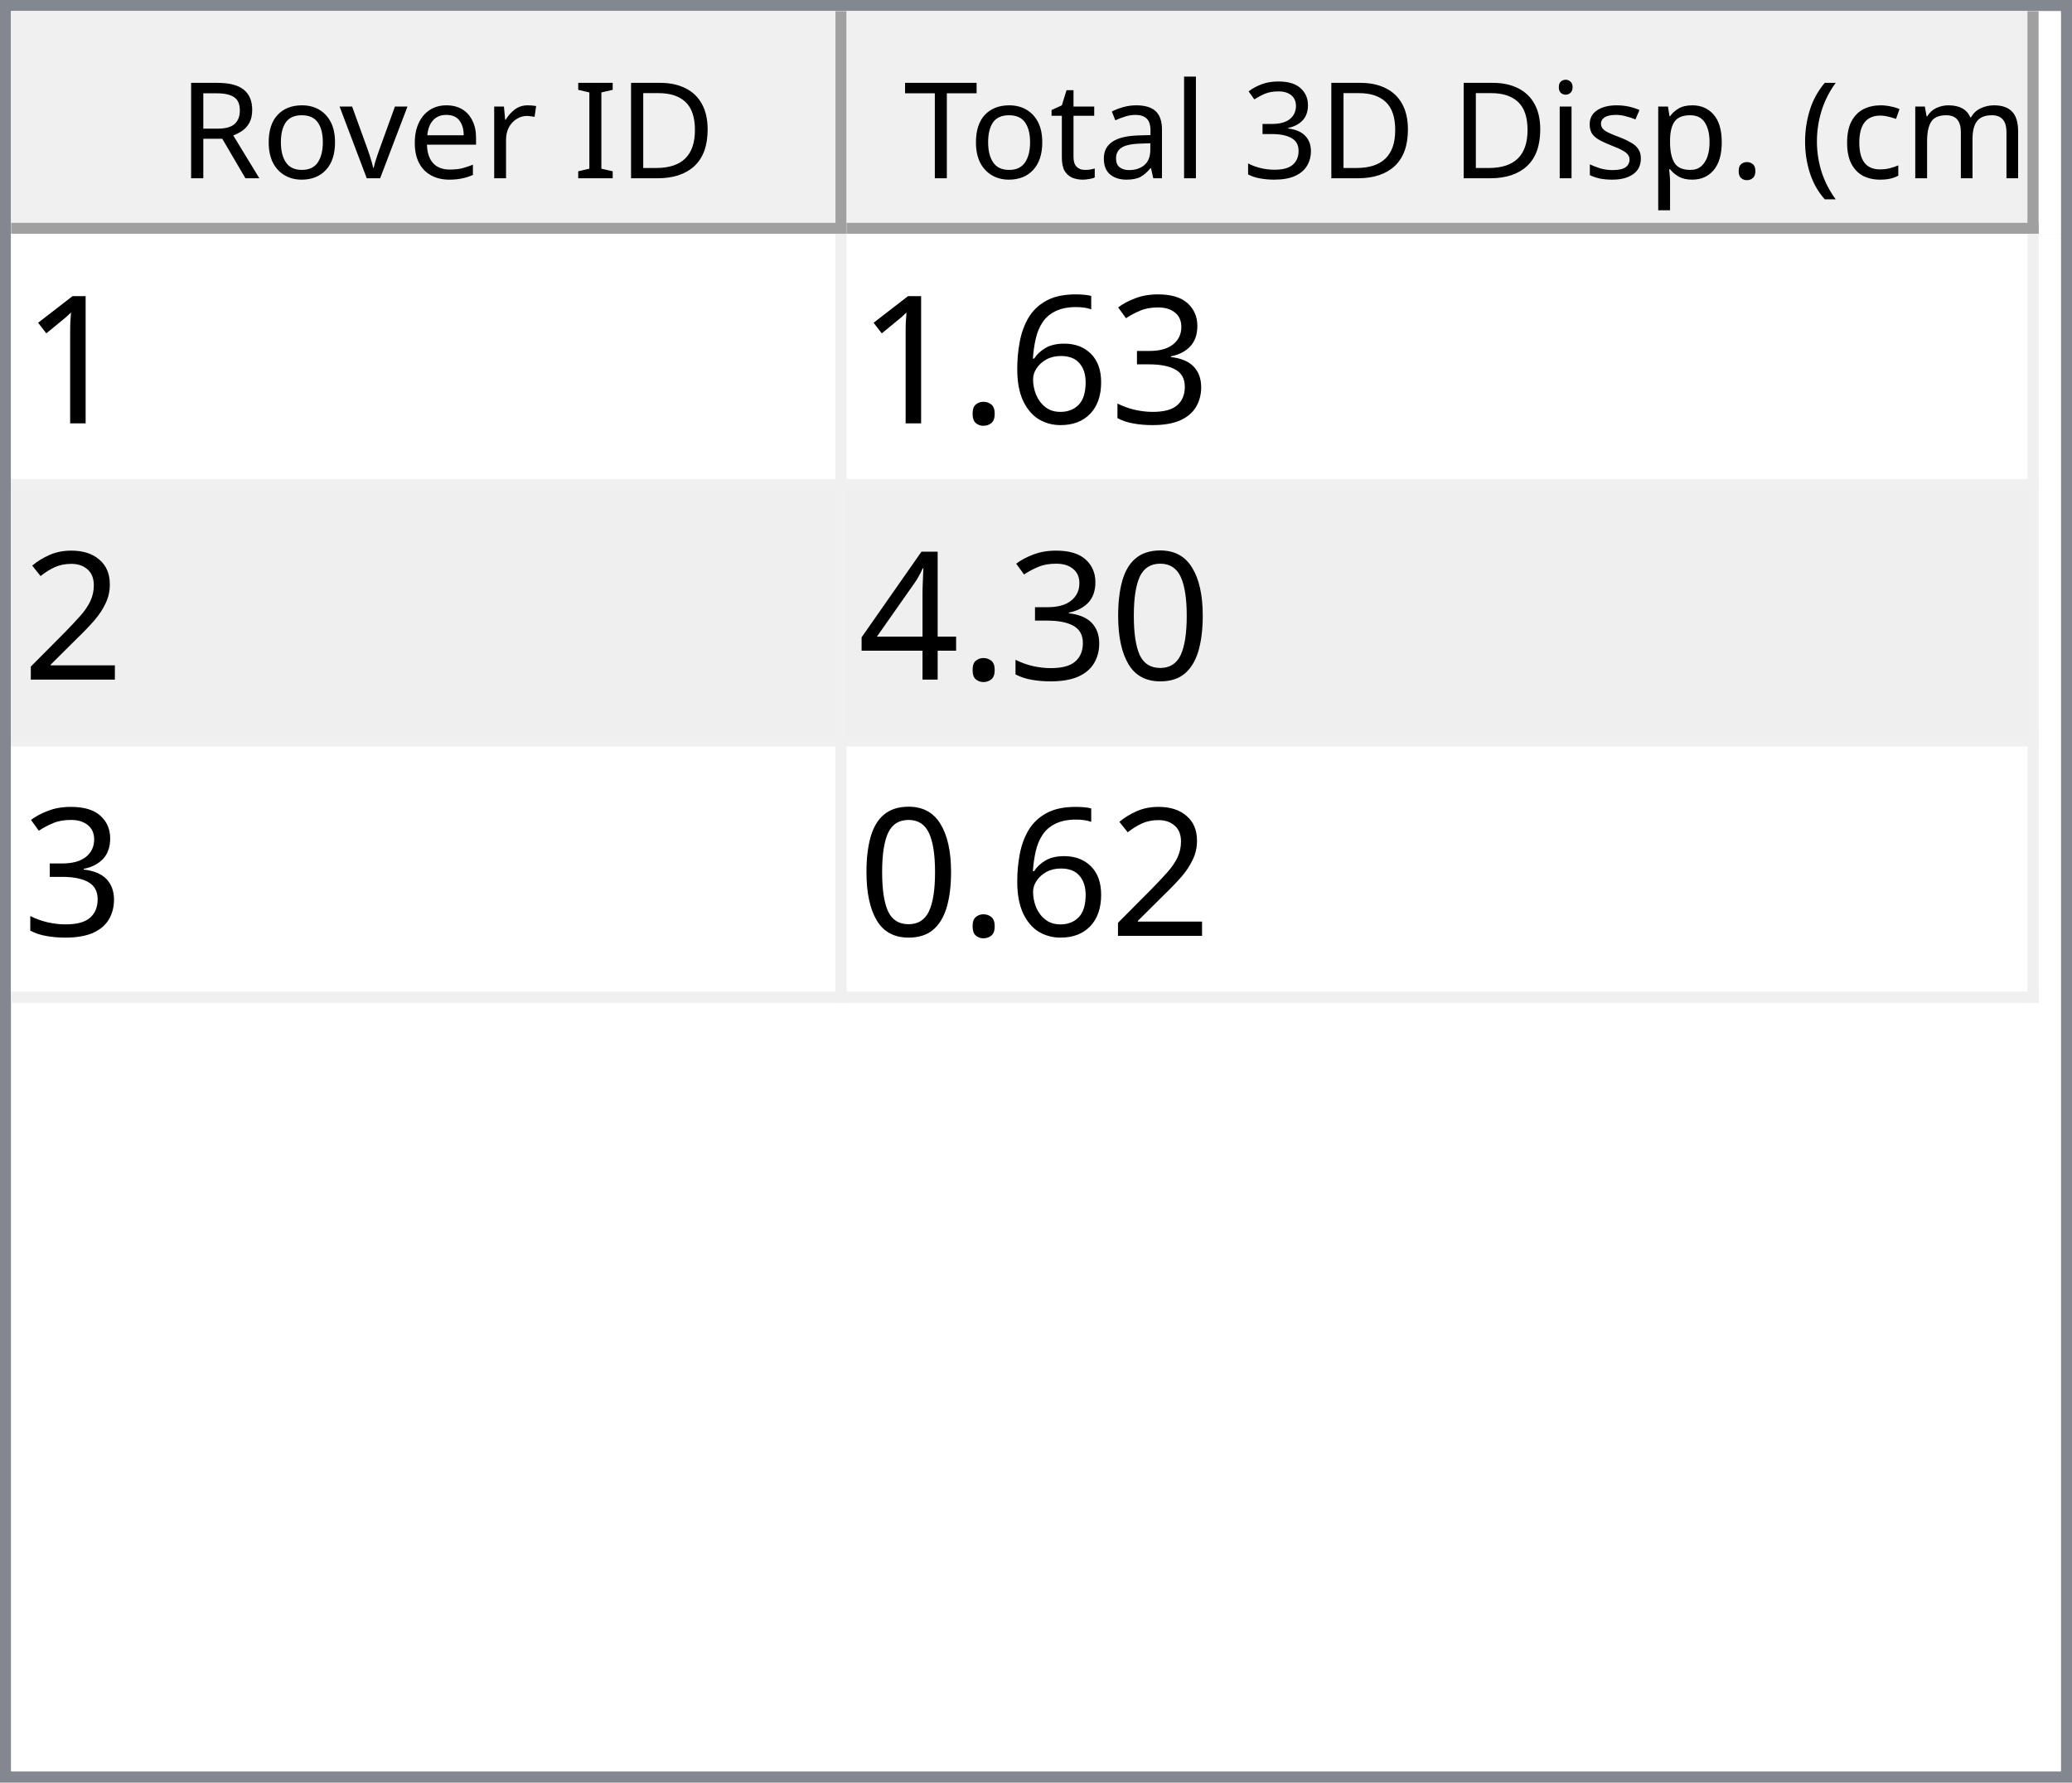
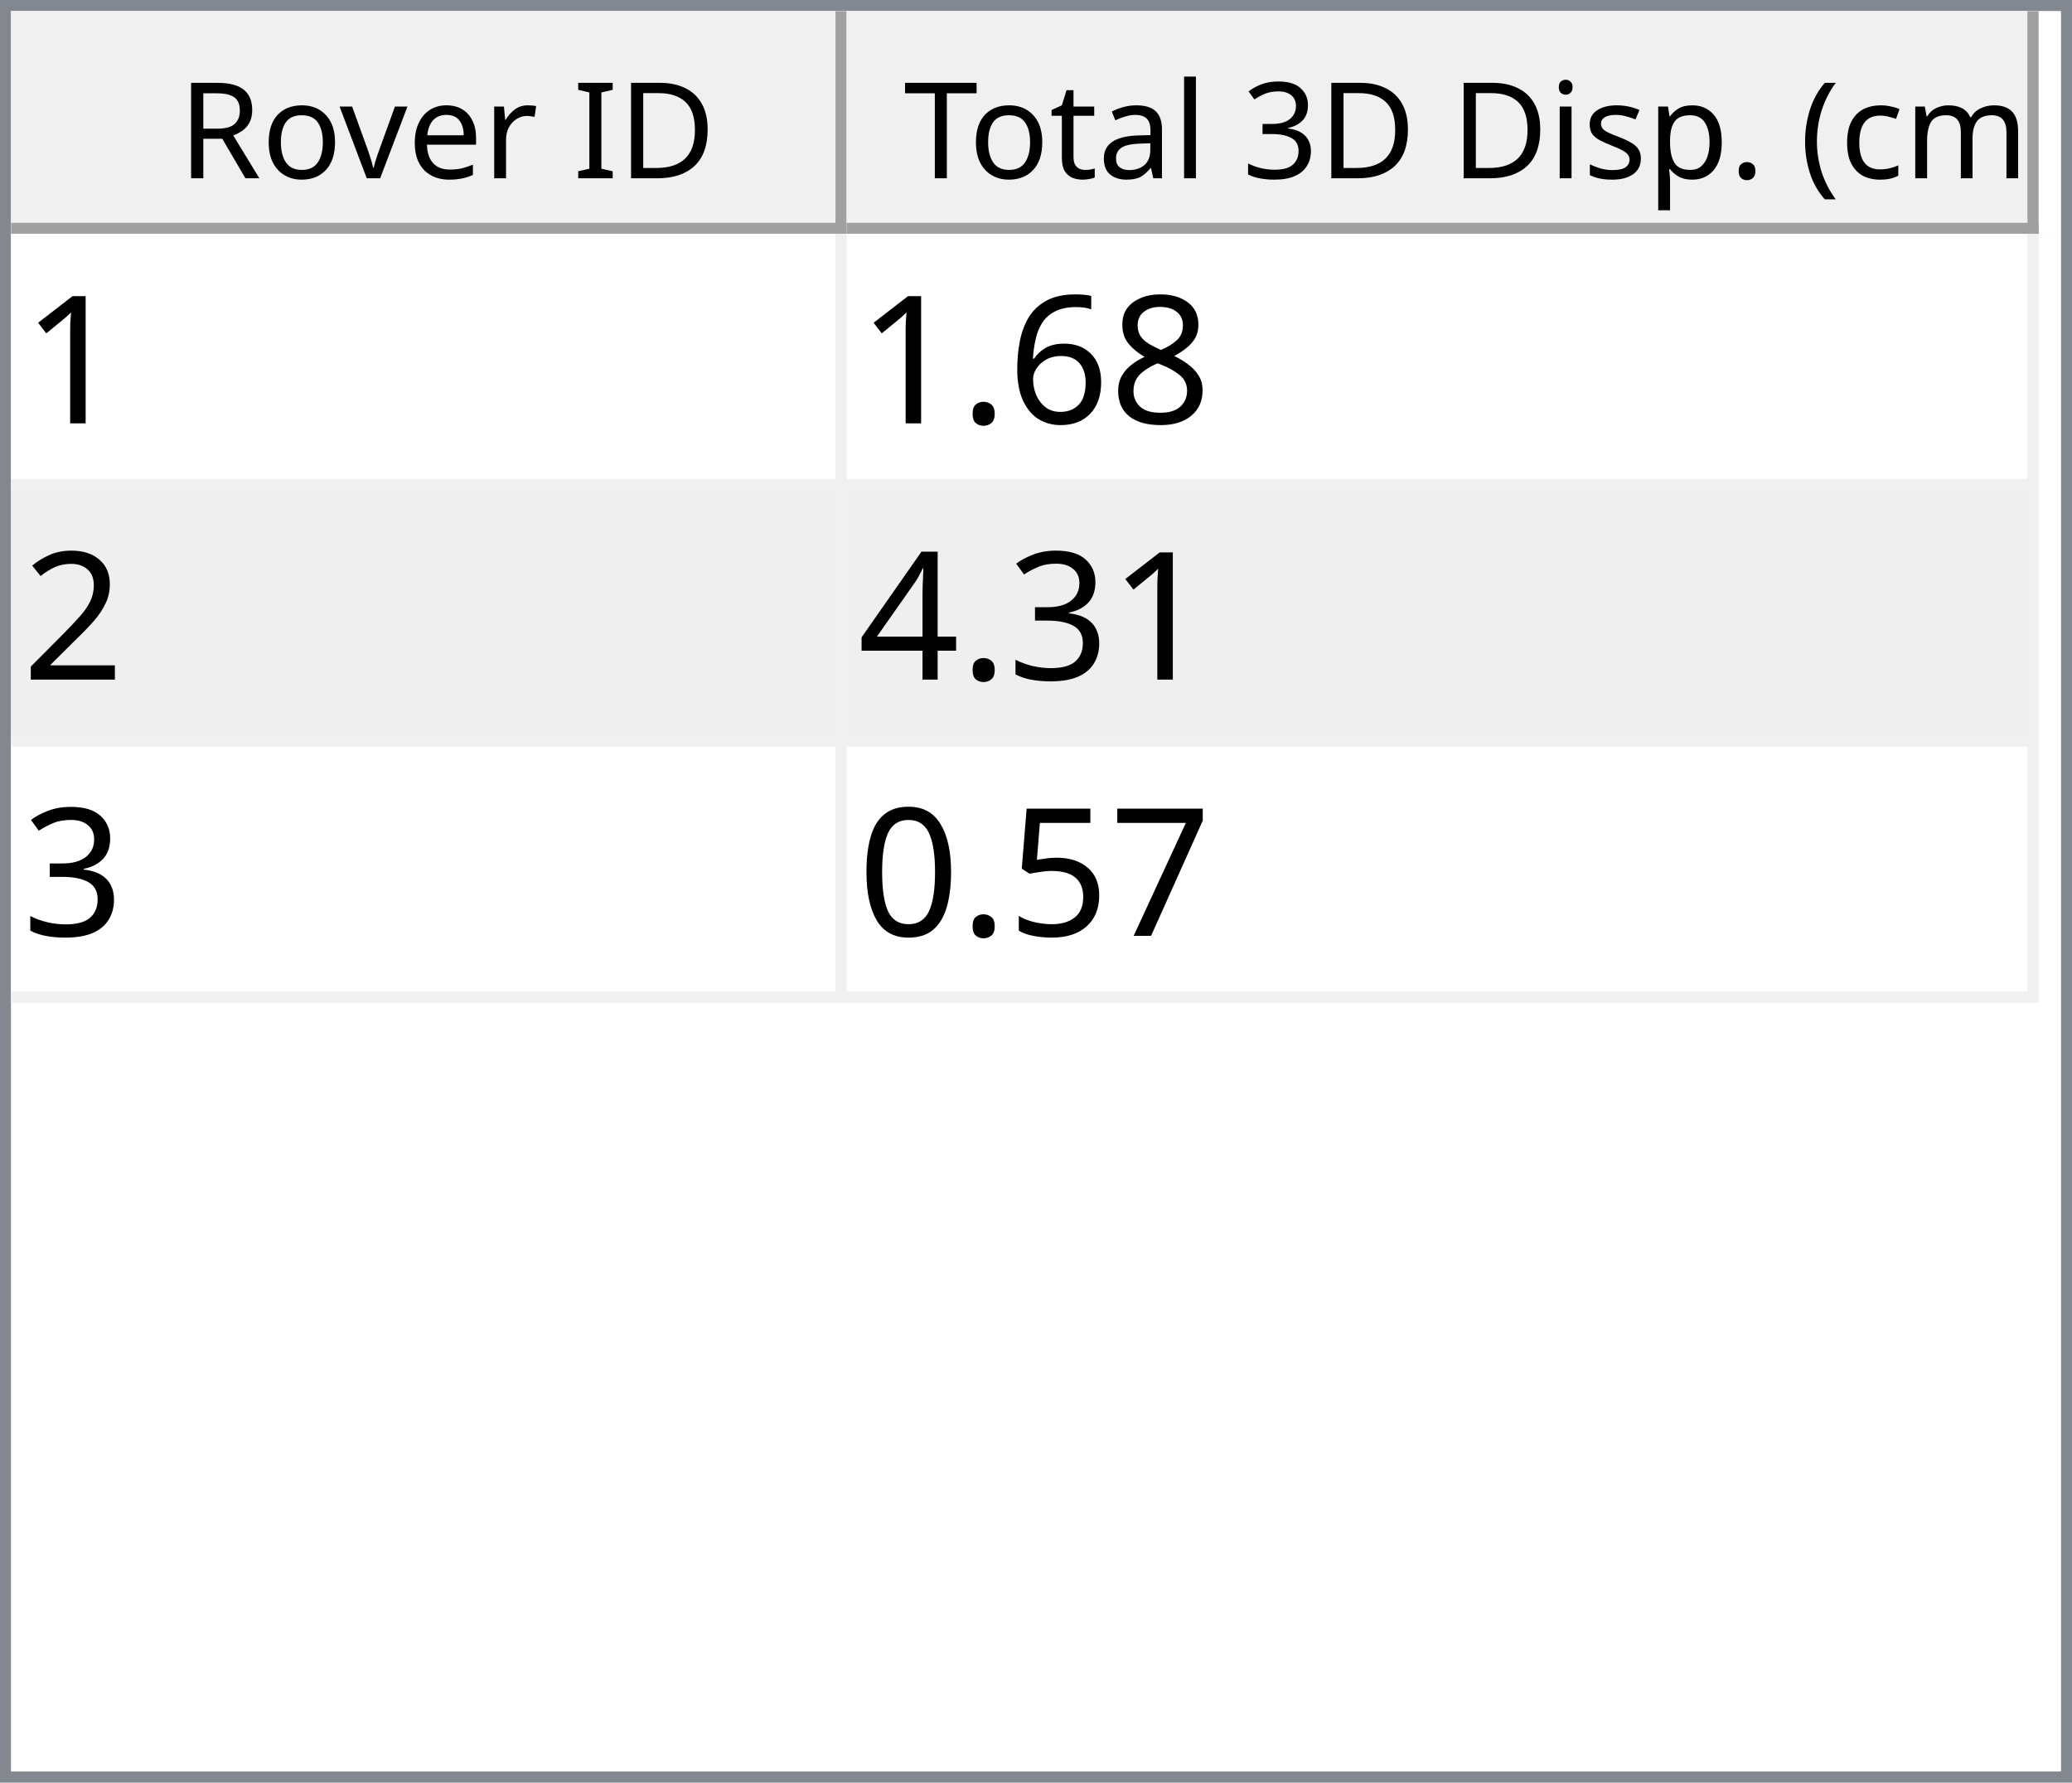
<svg xmlns="http://www.w3.org/2000/svg" style="fill-opacity:1; color-rendering:auto; color-interpolation:auto; text-rendering:auto; stroke:black; stroke-linecap:square; stroke-miterlimit:10; shape-rendering:auto; stroke-opacity:1; fill:black; stroke-dasharray:none; font-weight:normal; stroke-width:1; font-family:'Dialog'; font-style:normal; stroke-linejoin:miter; font-size:12px; stroke-dashoffset:0; image-rendering:auto;" width="186" height="160">
  <defs id="genericDefs" />
  <g>
    <defs id="defs1">
      <clipPath clipPathUnits="userSpaceOnUse" id="clipPath1">
        <path d="M0 0 L186 0 L186 160 L0 160 L0 0 Z" />
      </clipPath>
      <clipPath clipPathUnits="userSpaceOnUse" id="clipPath2">
        <path d="M0 0 L0 160 L186 160 L186 0 Z" />
      </clipPath>
      <clipPath clipPathUnits="userSpaceOnUse" id="clipPath3">
        <path d="M0 0 L0 20 L184 20 L184 0 Z" />
      </clipPath>
      <clipPath clipPathUnits="userSpaceOnUse" id="clipPath4">
        <path d="M0 0 L0 20 L75 20 L75 0 Z" />
      </clipPath>
      <clipPath clipPathUnits="userSpaceOnUse" id="clipPath5">
        <path d="M1 1 L1 19 L74 19 L74 1 Z" />
      </clipPath>
      <clipPath clipPathUnits="userSpaceOnUse" id="clipPath6">
        <path d="M0 0 L0 18 L73 18 L73 0 Z" />
      </clipPath>
      <clipPath clipPathUnits="userSpaceOnUse" id="clipPath7">
        <path d="M-0.5 -0.5 L-0.5 19.5 L74.5 19.5 L74.5 -0.5 Z" />
      </clipPath>
      <clipPath clipPathUnits="userSpaceOnUse" id="clipPath8">
        <path d="M0 0 L0 20 L107 20 L107 0 Z" />
      </clipPath>
      <clipPath clipPathUnits="userSpaceOnUse" id="clipPath9">
        <path d="M1 1 L1 19 L106 19 L106 1 Z" />
      </clipPath>
      <clipPath clipPathUnits="userSpaceOnUse" id="clipPath10">
        <path d="M0 0 L0 18 L105 18 L105 0 Z" />
      </clipPath>
      <clipPath clipPathUnits="userSpaceOnUse" id="clipPath11">
        <path d="M-0.5 -0.5 L-0.5 19.5 L106.5 19.5 L106.5 -0.5 Z" />
      </clipPath>
      <clipPath clipPathUnits="userSpaceOnUse" id="clipPath12">
        <path d="M0 0 L0 138 L184 138 L184 0 Z" />
      </clipPath>
      <clipPath clipPathUnits="userSpaceOnUse" id="clipPath13">
        <path d="M0 0 L0 69 L182 69 L182 0 Z" />
      </clipPath>
      <clipPath clipPathUnits="userSpaceOnUse" id="clipPath14">
        <path d="M-0.5 -0.5 L-0.5 68.5 L181.5 68.5 L181.5 -0.5 Z" />
      </clipPath>
      <clipPath clipPathUnits="userSpaceOnUse" id="clipPath15">
        <path d="M0 0 L0 22 L74 22 L74 0 Z" />
      </clipPath>
      <clipPath clipPathUnits="userSpaceOnUse" id="clipPath16">
        <path d="M0 0 L0 22 L106 22 L106 0 Z" />
      </clipPath>
      <font horiz-adv-x="64.551" id="font1">
        <font-face ascent="107.91" descent="25.098" units-per-em="100" style="font-style:normal; font-family:Segoe UI; font-weight:normal;" />
        <missing-glyph horiz-adv-x="64.551" d="M8.109 0 L8.109 68.266 L56.453 68.266 L56.453 0 L8.109 0 ZM15.328 7.234 L49.219 7.234 L49.219 61.031 L15.328 61.031 L15.328 7.234 Z" />
        <glyph unicode="D" horiz-adv-x="70.117" d="M9.188 0 L9.188 70.016 L28.516 70.016 Q65.531 70.016 65.531 35.891 Q65.531 19.672 55.25 9.836 Q44.969 0 27.734 0 L9.188 0 ZM17.391 62.594 L17.391 7.422 L27.828 7.422 Q41.609 7.422 49.273 14.797 Q56.938 22.172 56.938 35.688 Q56.938 62.594 28.328 62.594 L17.391 62.594 Z" />
        <glyph unicode="I" horiz-adv-x="26.611" d="M17.391 0 L9.188 0 L9.188 70.016 L17.391 70.016 L17.391 0 Z" />
        <glyph unicode=" " horiz-adv-x="27.393" d="" />
        <glyph unicode="r" horiz-adv-x="34.766" d="M34.188 41.891 Q32.078 43.5 28.125 43.5 Q23 43.5 19.555 38.672 Q16.109 33.844 16.109 25.484 L16.109 0 L8.109 0 L8.109 50 L16.109 50 L16.109 39.703 L16.312 39.703 Q18.016 44.969 21.531 47.922 Q25.047 50.875 29.391 50.875 Q32.516 50.875 34.188 50.203 L34.188 41.891 Z" />
        <glyph unicode="e" horiz-adv-x="52.295" d="M48.297 23 L12.984 23 Q13.188 14.656 17.484 10.109 Q21.781 5.562 29.297 5.562 Q37.75 5.562 44.828 11.141 L44.828 3.609 Q38.234 -1.172 27.391 -1.172 Q16.797 -1.172 10.742 5.641 Q4.688 12.453 4.688 24.812 Q4.688 36.469 11.305 43.82 Q17.922 51.172 27.734 51.172 Q37.547 51.172 42.922 44.828 Q48.297 38.484 48.297 27.203 L48.297 23 ZM40.094 29.781 Q40.047 36.719 36.75 40.578 Q33.453 44.438 27.594 44.438 Q21.922 44.438 17.969 40.383 Q14.016 36.328 13.094 29.781 L40.094 29.781 Z" />
        <glyph unicode="v" horiz-adv-x="47.9" d="M47.406 50 L27.484 0 L19.625 0 L0.688 50 L9.469 50 L22.172 13.672 Q23.578 9.672 23.922 6.688 L24.125 6.688 Q24.609 10.453 25.688 13.484 L38.969 50 L47.406 50 Z" />
        <glyph unicode="o" horiz-adv-x="58.594" d="M29 -1.172 Q17.922 -1.172 11.305 5.836 Q4.688 12.844 4.688 24.422 Q4.688 37.016 11.57 44.094 Q18.453 51.172 30.172 51.172 Q41.359 51.172 47.633 44.289 Q53.906 37.406 53.906 25.203 Q53.906 13.234 47.141 6.031 Q40.375 -1.172 29 -1.172 ZM29.594 44.438 Q21.875 44.438 17.383 39.188 Q12.891 33.938 12.891 24.703 Q12.891 15.828 17.43 10.695 Q21.969 5.562 29.594 5.562 Q37.359 5.562 41.531 10.594 Q45.703 15.625 45.703 24.906 Q45.703 34.281 41.531 39.359 Q37.359 44.438 29.594 44.438 Z" />
        <glyph unicode="R" horiz-adv-x="59.814" d="M59.375 0 L49.609 0 L37.891 19.625 Q36.281 22.359 34.766 24.289 Q33.25 26.219 31.664 27.438 Q30.078 28.656 28.25 29.219 Q26.422 29.781 24.125 29.781 L17.391 29.781 L17.391 0 L9.188 0 L9.188 70.016 L30.078 70.016 Q34.672 70.016 38.555 68.867 Q42.438 67.719 45.289 65.375 Q48.141 63.031 49.758 59.547 Q51.375 56.062 51.375 51.375 Q51.375 47.703 50.273 44.656 Q49.172 41.609 47.148 39.211 Q45.125 36.812 42.266 35.133 Q39.406 33.453 35.844 32.516 L35.844 32.328 Q37.594 31.547 38.891 30.547 Q40.188 29.547 41.359 28.18 Q42.531 26.812 43.68 25.078 Q44.828 23.344 46.234 21.047 L59.375 0 ZM17.391 62.594 L17.391 37.203 L28.516 37.203 Q31.594 37.203 34.203 38.133 Q36.812 39.062 38.719 40.797 Q40.625 42.531 41.703 45.047 Q42.781 47.562 42.781 50.688 Q42.781 56.297 39.141 59.445 Q35.5 62.594 28.609 62.594 L17.391 62.594 Z" />
        <glyph unicode=")" horiz-adv-x="30.176" d="M8.297 -15.922 L1.172 -15.922 Q16.406 2.344 16.406 26.812 Q16.406 51.469 1.078 70.016 L8.297 70.016 Q23.531 52.156 23.531 26.703 Q23.531 1.375 8.297 -15.922 Z" />
        <glyph unicode="m" horiz-adv-x="86.133" d="M79.109 0 L71.094 0 L71.094 28.719 Q71.094 37.016 68.531 40.727 Q65.969 44.438 59.906 44.438 Q54.781 44.438 51.195 39.75 Q47.609 35.062 47.609 28.516 L47.609 0 L39.594 0 L39.594 29.688 Q39.594 44.438 28.219 44.438 Q22.953 44.438 19.531 40.016 Q16.109 35.594 16.109 28.516 L16.109 0 L8.109 0 L8.109 50 L16.109 50 L16.109 42.094 L16.312 42.094 Q21.625 51.172 31.844 51.172 Q36.969 51.172 40.773 48.312 Q44.578 45.453 46 40.828 Q51.562 51.172 62.594 51.172 Q79.109 51.172 79.109 30.812 L79.109 0 Z" />
        <glyph unicode="c" horiz-adv-x="46.191" d="M42.188 2.297 Q36.422 -1.172 28.516 -1.172 Q17.828 -1.172 11.258 5.789 Q4.688 12.75 4.688 23.828 Q4.688 36.188 11.766 43.68 Q18.844 51.172 30.672 51.172 Q37.25 51.172 42.281 48.734 L42.281 40.531 Q36.719 44.438 30.375 44.438 Q22.703 44.438 17.797 38.945 Q12.891 33.453 12.891 24.516 Q12.891 15.719 17.508 10.641 Q22.125 5.562 29.891 5.562 Q36.422 5.562 42.188 9.906 L42.188 2.297 Z" />
        <glyph unicode="(" horiz-adv-x="30.176" d="M29.109 -15.922 L21.969 -15.922 Q6.844 1.375 6.844 26.703 Q6.844 52.156 21.969 70.016 L29.203 70.016 Q13.875 51.469 13.875 26.812 Q13.875 2.344 29.109 -15.922 Z" />
        <glyph unicode="." horiz-adv-x="21.68" d="M10.891 -1.078 Q8.641 -1.078 7.055 0.539 Q5.469 2.156 5.469 4.391 Q5.469 6.641 7.055 8.273 Q8.641 9.906 10.891 9.906 Q13.188 9.906 14.797 8.273 Q16.406 6.641 16.406 4.391 Q16.406 2.156 14.797 0.539 Q13.188 -1.078 10.891 -1.078 Z" />
        <glyph unicode="p" horiz-adv-x="58.789" d="M16.312 7.234 L16.109 7.234 L16.109 -23 L8.109 -23 L8.109 50 L16.109 50 L16.109 41.219 L16.312 41.219 Q22.219 51.172 33.594 51.172 Q43.266 51.172 48.688 44.461 Q54.109 37.75 54.109 26.469 Q54.109 13.922 48 6.375 Q41.891 -1.172 31.297 -1.172 Q21.578 -1.172 16.312 7.234 ZM16.109 27.391 L16.109 20.406 Q16.109 14.203 20.141 9.883 Q24.172 5.562 30.375 5.562 Q37.641 5.562 41.773 11.133 Q45.906 16.703 45.906 26.609 Q45.906 34.969 42.047 39.703 Q38.188 44.438 31.594 44.438 Q24.609 44.438 20.359 39.578 Q16.109 34.719 16.109 27.391 Z" />
        <glyph unicode="s" horiz-adv-x="42.432" d="M5.078 1.812 L5.078 10.406 Q11.625 5.562 19.484 5.562 Q30.031 5.562 30.031 12.594 Q30.031 14.594 29.125 15.992 Q28.219 17.391 26.68 18.461 Q25.141 19.531 23.07 20.383 Q21 21.234 18.609 22.172 Q15.281 23.484 12.766 24.828 Q10.25 26.172 8.57 27.859 Q6.891 29.547 6.031 31.695 Q5.172 33.844 5.172 36.719 Q5.172 40.234 6.789 42.945 Q8.406 45.656 11.086 47.484 Q13.766 49.312 17.211 50.242 Q20.656 51.172 24.312 51.172 Q30.812 51.172 35.938 48.922 L35.938 40.828 Q30.422 44.438 23.25 44.438 Q21 44.438 19.195 43.922 Q17.391 43.406 16.094 42.477 Q14.797 41.547 14.086 40.258 Q13.375 38.969 13.375 37.406 Q13.375 35.453 14.086 34.133 Q14.797 32.812 16.164 31.789 Q17.531 30.766 19.484 29.938 Q21.438 29.109 23.922 28.125 Q27.25 26.859 29.883 25.516 Q32.516 24.172 34.375 22.484 Q36.234 20.797 37.234 18.602 Q38.234 16.406 38.234 13.375 Q38.234 9.672 36.602 6.938 Q34.969 4.203 32.234 2.398 Q29.5 0.594 25.93 -0.289 Q22.359 -1.172 18.453 -1.172 Q10.75 -1.172 5.078 1.812 Z" />
        <glyph unicode="i" horiz-adv-x="24.219" d="M12.203 62.703 Q10.062 62.703 8.547 64.164 Q7.031 65.625 7.031 67.875 Q7.031 70.125 8.547 71.609 Q10.062 73.094 12.203 73.094 Q14.406 73.094 15.945 71.609 Q17.484 70.125 17.484 67.875 Q17.484 65.719 15.945 64.211 Q14.406 62.703 12.203 62.703 ZM16.109 0 L8.109 0 L8.109 50 L16.109 50 L16.109 0 Z" />
        <glyph unicode="3" horiz-adv-x="53.906" d="M46.531 19.828 Q46.531 15.094 44.75 11.211 Q42.969 7.328 39.719 4.57 Q36.469 1.812 31.93 0.297 Q27.391 -1.219 21.922 -1.219 Q11.922 -1.219 6 2.594 L6 11.188 Q13.094 5.609 22.219 5.609 Q25.875 5.609 28.828 6.539 Q31.781 7.469 33.906 9.227 Q36.031 10.984 37.18 13.477 Q38.328 15.969 38.328 19.094 Q38.328 32.812 18.797 32.812 L12.984 32.812 L12.984 39.594 L18.5 39.594 Q35.797 39.594 35.797 52.484 Q35.797 64.406 22.609 64.406 Q15.188 64.406 8.688 59.422 L8.688 67.188 Q15.375 71.188 24.609 71.188 Q29 71.188 32.57 69.969 Q36.141 68.75 38.68 66.555 Q41.219 64.359 42.609 61.281 Q44 58.203 44 54.5 Q44 40.672 30.031 36.719 L30.031 36.531 Q33.594 36.141 36.625 34.797 Q39.656 33.453 41.852 31.305 Q44.047 29.156 45.289 26.25 Q46.531 23.344 46.531 19.828 Z" />
        <glyph unicode="l" horiz-adv-x="24.219" d="M16.109 0 L8.109 0 L8.109 74.031 L16.109 74.031 L16.109 0 Z" />
        <glyph unicode="a" horiz-adv-x="50.879" d="M43.891 0 L35.891 0 L35.891 7.812 L35.688 7.812 Q30.469 -1.172 20.312 -1.172 Q12.844 -1.172 8.617 2.781 Q4.391 6.734 4.391 13.281 Q4.391 27.297 20.906 29.594 L35.891 31.688 Q35.891 44.438 25.594 44.438 Q16.547 44.438 9.281 38.281 L9.281 46.484 Q16.656 51.172 26.266 51.172 Q43.891 51.172 43.891 32.516 L43.891 0 ZM35.891 25.297 L23.828 23.641 Q18.266 22.859 15.43 20.875 Q12.594 18.891 12.594 13.875 Q12.594 10.203 15.211 7.883 Q17.828 5.562 22.172 5.562 Q28.125 5.562 32.008 9.742 Q35.891 13.922 35.891 20.312 L35.891 25.297 Z" />
        <glyph unicode="t" horiz-adv-x="33.887" d="M31.297 0.484 Q28.469 -1.078 23.828 -1.078 Q10.688 -1.078 10.688 13.578 L10.688 43.172 L2.094 43.172 L2.094 50 L10.688 50 L10.688 62.203 L18.703 64.797 L18.703 50 L31.297 50 L31.297 43.172 L18.703 43.172 L18.703 14.984 Q18.703 9.969 20.414 7.82 Q22.125 5.672 26.078 5.672 Q29.109 5.672 31.297 7.328 L31.297 0.484 Z" />
        <glyph unicode="T" horiz-adv-x="52.393" d="M50.594 62.594 L30.375 62.594 L30.375 0 L22.172 0 L22.172 62.594 L2 62.594 L2 70.016 L50.594 70.016 L50.594 62.594 Z" />
      </font>
      <font horiz-adv-x="75.0" id="font2">
        <font-face ascent="100.537" descent="21.973" units-per-em="100" style="font-style:normal; font-family:sans-serif; font-weight:normal;" />
        <missing-glyph horiz-adv-x="75.0" d="M12.5 0 L12.5 62.5 L62.5 62.5 L62.5 0 L12.5 0 ZM14.062 1.562 L60.938 1.562 L60.938 60.938 L14.062 60.938 L14.062 1.562 Z" />
        <glyph unicode="1" horiz-adv-x="55.615" d="M37.25 0 L28.469 0 L28.469 56 Q25.297 52.984 20.141 49.953 Q14.984 46.922 10.891 45.406 L10.891 53.906 Q18.266 57.375 23.781 62.305 Q29.297 67.234 31.594 71.875 L37.25 71.875 L37.25 0 Z" />
-         <glyph unicode="3" horiz-adv-x="55.615" d="M4.203 18.891 L12.984 20.062 Q14.5 12.594 18.141 9.297 Q21.781 6 27 6 Q33.203 6 37.477 10.297 Q41.75 14.594 41.75 20.953 Q41.75 27 37.797 30.93 Q33.844 34.859 27.734 34.859 Q25.25 34.859 21.531 33.891 L22.516 41.609 Q23.391 41.5 23.922 41.5 Q29.547 41.5 34.039 44.43 Q38.531 47.359 38.531 53.469 Q38.531 58.297 35.258 61.477 Q31.984 64.656 26.812 64.656 Q21.688 64.656 18.266 61.43 Q14.844 58.203 13.875 51.766 L5.078 53.328 Q6.688 62.156 12.398 67.016 Q18.109 71.875 26.609 71.875 Q32.469 71.875 37.398 69.359 Q42.328 66.844 44.945 62.5 Q47.562 58.156 47.562 53.266 Q47.562 48.641 45.07 44.828 Q42.578 41.016 37.703 38.766 Q44.047 37.312 47.562 32.695 Q51.078 28.078 51.078 21.141 Q51.078 11.766 44.242 5.25 Q37.406 -1.266 26.953 -1.266 Q17.531 -1.266 11.305 4.352 Q5.078 9.969 4.203 18.891 Z" />
+         <glyph unicode="8" horiz-adv-x="55.615" d="M17.672 38.812 Q12.203 40.828 9.57 44.539 Q6.938 48.25 6.938 53.422 Q6.938 61.234 12.555 66.555 Q18.172 71.875 27.484 71.875 Q36.859 71.875 42.578 66.43 Q48.297 60.984 48.297 53.172 Q48.297 48.188 45.68 44.508 Q43.062 40.828 37.75 38.812 Q44.344 36.672 47.781 31.883 Q51.219 27.094 51.219 20.453 Q51.219 11.281 44.727 5.031 Q38.234 -1.219 27.641 -1.219 Q17.047 -1.219 10.547 5.055 Q4.047 11.328 4.047 20.703 Q4.047 27.688 7.594 32.398 Q11.141 37.109 17.672 38.812 ZM15.922 53.719 Q15.922 48.641 19.195 45.414 Q22.469 42.188 27.688 42.188 Q32.766 42.188 36.016 45.383 Q39.266 48.578 39.266 53.219 Q39.266 58.062 35.914 61.359 Q32.562 64.656 27.594 64.656 Q22.562 64.656 19.242 61.43 Q15.922 58.203 15.922 53.719 ZM13.094 20.656 Q13.094 16.891 14.875 13.375 Q16.656 9.859 20.172 7.93 Q23.688 6 27.734 6 Q34.031 6 38.133 10.055 Q42.234 14.109 42.234 20.359 Q42.234 26.703 38.016 30.859 Q33.797 35.016 27.438 35.016 Q21.234 35.016 17.164 30.914 Q13.094 26.812 13.094 20.656 Z" />
        <glyph unicode="6" horiz-adv-x="55.615" d="M49.75 54.047 L41.016 53.375 Q39.844 58.547 37.703 60.891 Q34.125 64.656 28.906 64.656 Q24.703 64.656 21.531 62.312 Q17.391 59.281 14.992 53.469 Q12.594 47.656 12.5 36.922 Q15.672 41.75 20.266 44.094 Q24.859 46.438 29.891 46.438 Q38.672 46.438 44.852 39.969 Q51.031 33.5 51.031 23.25 Q51.031 16.5 48.125 10.719 Q45.219 4.938 40.141 1.859 Q35.062 -1.219 28.609 -1.219 Q17.625 -1.219 10.695 6.859 Q3.766 14.938 3.766 33.5 Q3.766 54.25 11.422 63.672 Q18.109 71.875 29.438 71.875 Q37.891 71.875 43.289 67.141 Q48.688 62.406 49.75 54.047 ZM13.875 23.188 Q13.875 18.656 15.797 14.508 Q17.719 10.359 21.188 8.18 Q24.656 6 28.469 6 Q34.031 6 38.039 10.492 Q42.047 14.984 42.047 22.703 Q42.047 30.125 38.086 34.398 Q34.125 38.672 28.125 38.672 Q22.172 38.672 18.023 34.398 Q13.875 30.125 13.875 23.188 Z" />
        <glyph unicode="." horiz-adv-x="27.783" d="M9.078 0 L9.078 10.016 L19.094 10.016 L19.094 0 L9.078 0 Z" />
        <glyph unicode="2" horiz-adv-x="55.615" d="M50.344 8.453 L50.344 0 L3.031 0 Q2.938 3.172 4.047 6.109 Q5.859 10.938 9.836 15.625 Q13.812 20.312 21.344 26.469 Q33.016 36.031 37.117 41.625 Q41.219 47.219 41.219 52.203 Q41.219 57.422 37.477 61.008 Q33.734 64.594 27.734 64.594 Q21.391 64.594 17.578 60.789 Q13.766 56.984 13.719 50.25 L4.688 51.172 Q5.609 61.281 11.664 66.578 Q17.719 71.875 27.938 71.875 Q38.234 71.875 44.242 66.164 Q50.25 60.453 50.25 52 Q50.25 47.703 48.492 43.555 Q46.734 39.406 42.656 34.812 Q38.578 30.219 29.109 22.219 Q21.188 15.578 18.945 13.211 Q16.703 10.844 15.234 8.453 L50.344 8.453 Z" />
+         <glyph unicode="3" horiz-adv-x="55.615" d="M4.203 18.891 L12.984 20.062 Q14.5 12.594 18.141 9.297 Q21.781 6 27 6 Q33.203 6 37.477 10.297 Q41.75 14.594 41.75 20.953 Q41.75 27 37.797 30.93 Q33.844 34.859 27.734 34.859 Q25.25 34.859 21.531 33.891 L22.516 41.609 Q23.391 41.5 23.922 41.5 Q29.547 41.5 34.039 44.43 Q38.531 47.359 38.531 53.469 Q38.531 58.297 35.258 61.477 Q31.984 64.656 26.812 64.656 Q21.688 64.656 18.266 61.43 Q14.844 58.203 13.875 51.766 L5.078 53.328 Q6.688 62.156 12.398 67.016 Q18.109 71.875 26.609 71.875 Q32.469 71.875 37.398 69.359 Q42.328 66.844 44.945 62.5 Q47.562 58.156 47.562 53.266 Q47.562 48.641 45.07 44.828 Q42.578 41.016 37.703 38.766 Q44.047 37.312 47.562 32.695 Q51.078 28.078 51.078 21.141 Q51.078 11.766 44.242 5.25 Q37.406 -1.266 26.953 -1.266 Q17.531 -1.266 11.305 4.352 Q5.078 9.969 4.203 18.891 Z" />
+         <glyph unicode="4" horiz-adv-x="55.615" d="M32.328 0 L32.328 17.141 L1.266 17.141 L1.266 25.203 L33.938 71.578 L41.109 71.578 L41.109 25.203 L50.781 25.203 L50.781 17.141 L41.109 17.141 L41.109 0 L32.328 0 ZM32.328 25.203 L32.328 57.469 L9.906 25.203 L32.328 25.203 Z" />
+         <glyph unicode="7" horiz-adv-x="55.615" d="M4.734 62.203 L4.734 70.656 L51.078 70.656 L51.078 63.812 Q44.234 56.547 37.523 44.484 Q30.812 32.422 27.156 19.672 Q24.516 10.688 23.781 0 L14.75 0 Q14.891 8.453 18.062 20.414 Q21.234 32.375 27.172 43.484 Q33.109 54.594 39.797 62.203 L4.734 62.203 Z" />
+         <glyph unicode="5" horiz-adv-x="55.615" d="M4.156 18.75 L13.375 19.531 Q14.406 12.797 18.141 9.398 Q21.875 6 27.156 6 Q33.5 6 37.891 10.789 Q42.281 15.578 42.281 23.484 Q42.281 31 38.062 35.352 Q33.844 39.703 27 39.703 Q22.75 39.703 19.336 37.773 Q15.922 35.844 13.969 32.766 L5.719 33.844 L12.641 70.609 L48.25 70.609 L48.25 62.203 L19.672 62.203 L15.828 42.969 Q22.266 47.469 29.344 47.469 Q38.719 47.469 45.164 40.969 Q51.609 34.469 51.609 24.266 Q51.609 14.547 45.953 7.469 Q39.062 -1.219 27.156 -1.219 Q17.391 -1.219 11.211 4.25 Q5.031 9.719 4.156 18.75 Z" />
        <glyph unicode="0" horiz-adv-x="55.615" d="M4.156 35.297 Q4.156 48 6.766 55.742 Q9.375 63.484 14.523 67.68 Q19.672 71.875 27.484 71.875 Q33.25 71.875 37.594 69.555 Q41.938 67.234 44.773 62.867 Q47.609 58.5 49.219 52.227 Q50.828 45.953 50.828 35.297 Q50.828 22.703 48.242 14.969 Q45.656 7.234 40.508 3.008 Q35.359 -1.219 27.484 -1.219 Q17.141 -1.219 11.234 6.203 Q4.156 15.141 4.156 35.297 ZM13.188 35.297 Q13.188 17.672 17.312 11.836 Q21.438 6 27.484 6 Q33.547 6 37.672 11.859 Q41.797 17.719 41.797 35.297 Q41.797 52.984 37.672 58.789 Q33.547 64.594 27.391 64.594 Q21.344 64.594 17.719 59.469 Q13.188 52.938 13.188 35.297 Z" />
-         <glyph unicode="4" horiz-adv-x="55.615" d="M32.328 0 L32.328 17.141 L1.266 17.141 L1.266 25.203 L33.938 71.578 L41.109 71.578 L41.109 25.203 L50.781 25.203 L50.781 17.141 L41.109 17.141 L41.109 0 L32.328 0 ZM32.328 25.203 L32.328 57.469 L9.906 25.203 L32.328 25.203 Z" />
      </font>
    </defs>
    <g style="fill:white; stroke:white;">
      <rect x="0" y="0" width="186" style="clip-path:url(#clipPath1); stroke:none;" height="160" />
    </g>
    <g style="fill:white; text-rendering:optimizeSpeed; color-rendering:optimizeSpeed; image-rendering:optimizeSpeed; shape-rendering:crispEdges; stroke:white; color-interpolation:sRGB;">
      <rect x="0" width="186" height="160" y="0" style="stroke:none;" />
      <path style="stroke:none;" d="M0 160 L186 160 L186 0 L0 0 Z" />
    </g>
    <g style="fill:rgb(240,240,240); font-family:'Segoe UI'; stroke:rgb(240,240,240);">
      <rect x="0" y="0" width="186" style="clip-path:url(#clipPath2); stroke:none;" height="160" />
    </g>
    <g style="fill:rgb(130,135,144); font-family:'Segoe UI'; stroke:rgb(130,135,144);">
      <path d="M0 0 L186 0 L186 160 L0 160 L0 0 ZM1 1 L185 1 L185 159 L1 159 L1 1 Z" style="fill-rule:evenodd; clip-path:url(#clipPath2); stroke:none;" />
    </g>
    <g style="fill:white; font-family:'Segoe UI'; stroke:white;" transform="translate(1,1)">
      <rect x="0" y="0" width="184" style="clip-path:url(#clipPath3); stroke:none;" height="20" />
    </g>
    <g style="fill:rgb(240,240,240); font-family:'Segoe UI'; stroke:rgb(240,240,240);" transform="translate(1,1)">
      <rect x="0" y="0" width="75" style="clip-path:url(#clipPath4); stroke:none;" height="20" />
    </g>
    <g style="font-family:'Segoe UI';" transform="translate(2,2)">
      <text x="14" xml:space="preserve" y="14" style="clip-path:url(#clipPath6); stroke:none;">Rover ID</text>
    </g>
    <g style="fill:rgb(160,160,160); font-family:'Segoe UI'; stroke:rgb(160,160,160); stroke-linejoin:bevel;" transform="translate(1.5,1.5)">
      <line x1="74" x2="74" y1="0" style="fill:none; clip-path:url(#clipPath7);" y2="19" />
    </g>
    <g style="fill:rgb(160,160,160); font-family:'Segoe UI'; stroke:rgb(160,160,160); stroke-linejoin:bevel;" transform="matrix(1,0,0,1,1,1) translate(0.5,0.5)">
      <line x1="0" x2="74" y1="19" style="fill:none; clip-path:url(#clipPath7);" y2="19" />
    </g>
    <g style="fill:rgb(240,240,240); font-family:'Segoe UI'; stroke:rgb(240,240,240);" transform="translate(76,1)">
      <rect x="0" y="0" width="107" style="clip-path:url(#clipPath8); stroke:none;" height="20" />
    </g>
    <g style="font-family:'Segoe UI';" transform="translate(77,2)">
      <text x="1" xml:space="preserve" y="14" style="clip-path:url(#clipPath10); stroke:none;"> Total 3D Disp. (cm)</text>
    </g>
    <g style="fill:rgb(160,160,160); font-family:'Segoe UI'; stroke:rgb(160,160,160); stroke-linejoin:bevel;" transform="translate(76.5,1.5)">
      <line x1="106" x2="106" y1="0" style="fill:none; clip-path:url(#clipPath11);" y2="19" />
    </g>
    <g style="fill:rgb(160,160,160); font-family:'Segoe UI'; stroke:rgb(160,160,160); stroke-linejoin:bevel;" transform="matrix(1,0,0,1,76,1) translate(0.5,0.5)">
      <line x1="0" x2="106" y1="19" style="fill:none; clip-path:url(#clipPath11);" y2="19" />
    </g>
    <g style="fill:white; font-family:'Segoe UI'; stroke:white;" transform="translate(1,21)">
      <rect x="0" y="0" width="184" style="clip-path:url(#clipPath12); stroke:none;" height="138" />
    </g>
    <g style="fill:rgb(240,240,240); font-size:16px; font-family:sans-serif; stroke:rgb(240,240,240);" transform="translate(1,21)">
      <rect x="0" y="0" width="182" style="clip-path:url(#clipPath13); stroke:none;" height="69" />
      <line transform="translate(0.5,0.5)" x1="0" x2="181" y1="22" style="clip-path:url(#clipPath14); fill:none; stroke-linejoin:bevel;" y2="22" />
    </g>
    <g transform="matrix(1,0,0,1,1,21) translate(0.5,0.5)" style="fill:rgb(240,240,240); font-size:16px; font-family:sans-serif; stroke:rgb(240,240,240); stroke-linejoin:bevel;">
      <line x1="0" x2="181" y1="45" style="fill:none; clip-path:url(#clipPath14);" y2="45" />
    </g>
    <g transform="matrix(1,0,0,1,1,21) translate(0.5,0.5)" style="fill:rgb(240,240,240); font-size:16px; font-family:sans-serif; stroke:rgb(240,240,240); stroke-linejoin:bevel;">
      <line x1="0" x2="181" y1="68" style="fill:none; clip-path:url(#clipPath14);" y2="68" />
    </g>
    <g transform="matrix(1,0,0,1,1,21) translate(0.5,0.5)" style="fill:rgb(240,240,240); font-size:16px; font-family:sans-serif; stroke:rgb(240,240,240); stroke-linejoin:bevel;">
      <line x1="74" x2="74" y1="0" style="fill:none; clip-path:url(#clipPath14);" y2="68" />
    </g>
    <g transform="matrix(1,0,0,1,1,21) translate(0.5,0.5)" style="fill:rgb(240,240,240); font-size:16px; font-family:sans-serif; stroke:rgb(240,240,240); stroke-linejoin:bevel;">
      <line x1="181" x2="181" y1="0" style="fill:none; clip-path:url(#clipPath14);" y2="68" />
    </g>
    <g style="fill:white; font-size:16px; font-family:sans-serif; stroke:white;" transform="matrix(1,0,0,1,1,21)">
      <rect x="0" y="0" width="74" style="clip-path:url(#clipPath15); stroke:none;" height="22" />
      <text x="1" y="17" style="fill:black; clip-path:url(#clipPath15); stroke:none;" xml:space="preserve">1</text>
    </g>
    <g style="fill:white; font-size:16px; font-family:sans-serif; stroke:white;" transform="matrix(1,0,0,1,1,21) translate(75,0)">
      <rect x="0" y="0" width="106" style="clip-path:url(#clipPath16); stroke:none;" height="22" />
-       <text x="1" y="17" style="fill:black; clip-path:url(#clipPath16); stroke:none;" xml:space="preserve">1.63</text>
+       <text x="1" y="17" style="fill:black; clip-path:url(#clipPath16); stroke:none;" xml:space="preserve">1.68</text>
    </g>
    <g style="fill:rgb(239,239,239); font-size:16px; font-family:sans-serif; stroke:rgb(239,239,239);" transform="matrix(1,0,0,1,1,21) translate(0,23)">
      <rect x="0" y="0" width="74" style="clip-path:url(#clipPath15); stroke:none;" height="22" />
      <text x="1" y="17" style="fill:black; clip-path:url(#clipPath15); stroke:none;" xml:space="preserve">2</text>
    </g>
    <g style="fill:rgb(239,239,239); font-size:16px; font-family:sans-serif; stroke:rgb(239,239,239);" transform="matrix(1,0,0,1,1,21) translate(75,23)">
      <rect x="0" y="0" width="106" style="clip-path:url(#clipPath16); stroke:none;" height="22" />
-       <text x="1" y="17" style="fill:black; clip-path:url(#clipPath16); stroke:none;" xml:space="preserve">4.30</text>
+       <text x="1" y="17" style="fill:black; clip-path:url(#clipPath16); stroke:none;" xml:space="preserve">4.31</text>
    </g>
    <g style="fill:white; font-size:16px; font-family:sans-serif; stroke:white;" transform="matrix(1,0,0,1,1,21) translate(0,46)">
      <rect x="0" y="0" width="74" style="clip-path:url(#clipPath15); stroke:none;" height="22" />
      <text x="1" y="17" style="fill:black; clip-path:url(#clipPath15); stroke:none;" xml:space="preserve">3</text>
    </g>
    <g style="fill:white; font-size:16px; font-family:sans-serif; stroke:white;" transform="matrix(1,0,0,1,1,21) translate(75,46)">
      <rect x="0" y="0" width="106" style="clip-path:url(#clipPath16); stroke:none;" height="22" />
-       <text x="1" y="17" style="fill:black; clip-path:url(#clipPath16); stroke:none;" xml:space="preserve">0.62</text>
+       <text x="1" y="17" style="fill:black; clip-path:url(#clipPath16); stroke:none;" xml:space="preserve">0.57</text>
    </g>
  </g>
</svg>
